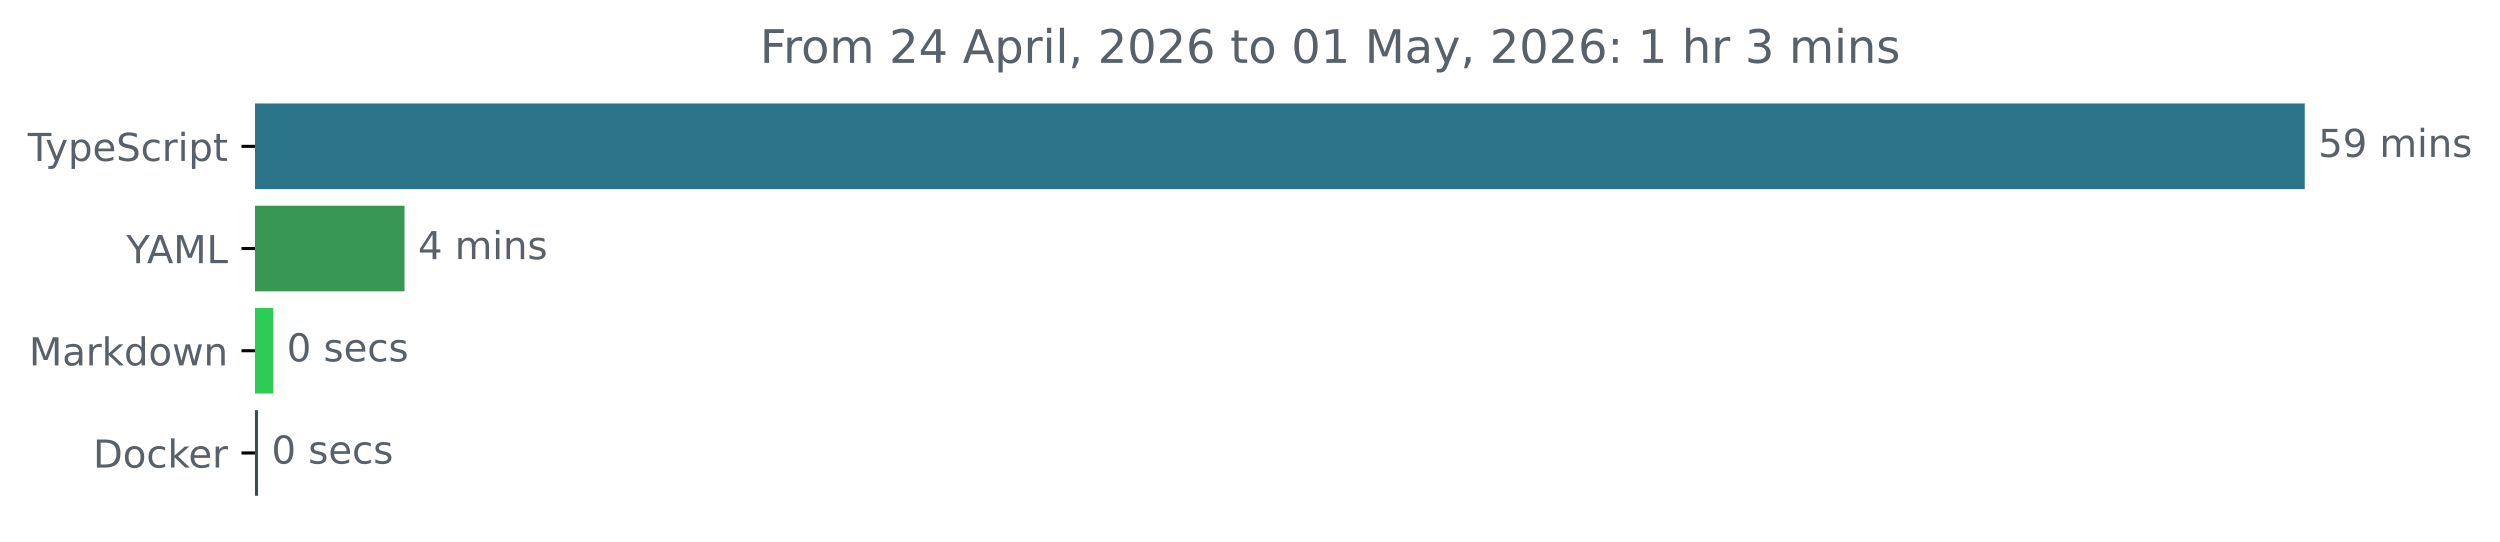
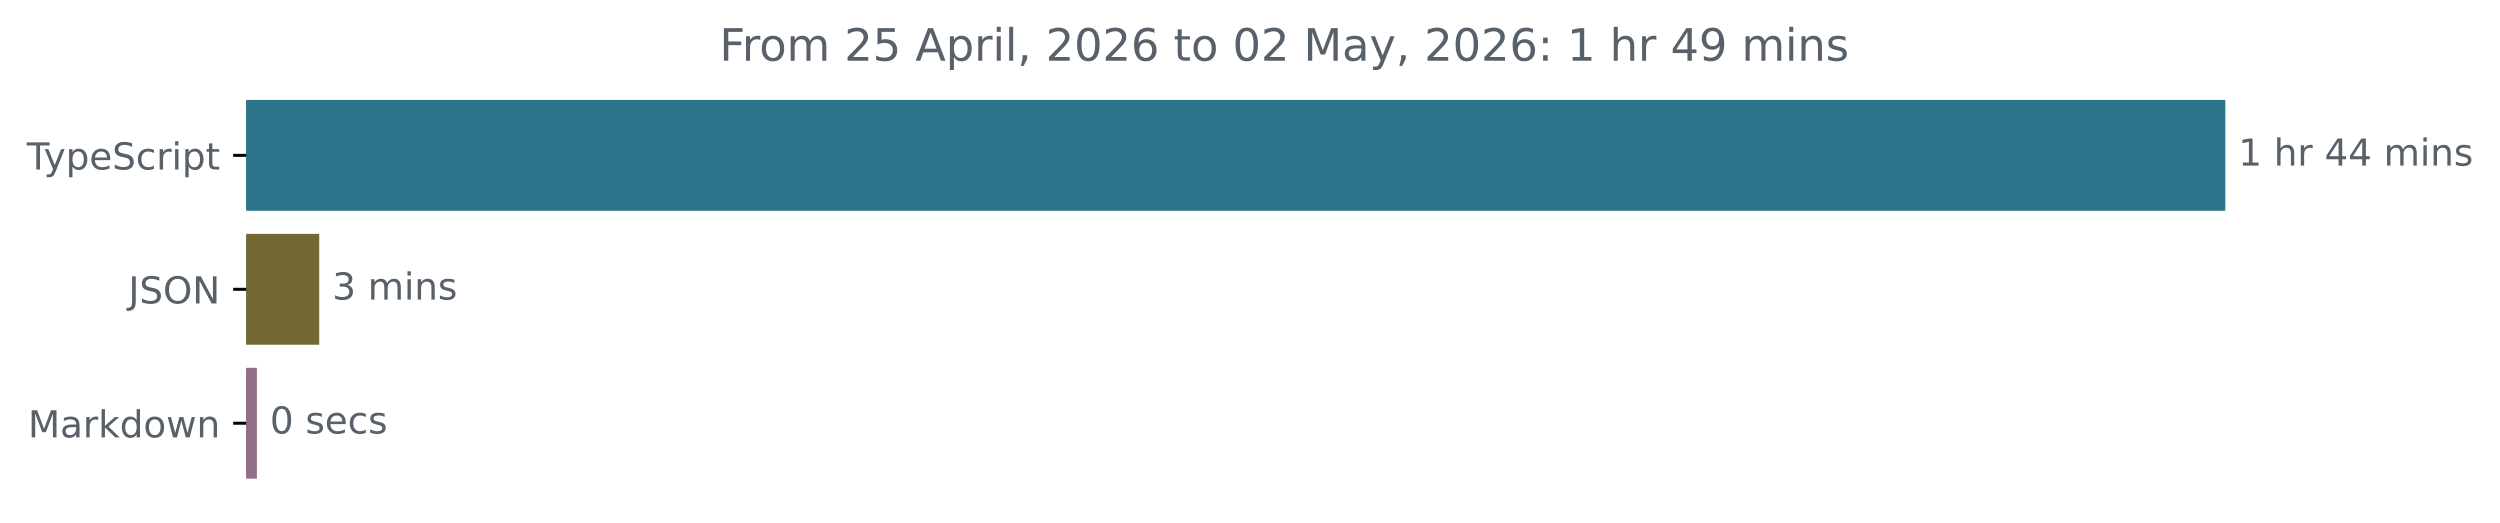
- <svg xmlns="http://www.w3.org/2000/svg" xmlns:xlink="http://www.w3.org/1999/xlink" width="648.768pt" height="140.398pt" viewBox="0 0 648.768 140.398" version="1.1">
+ <svg xmlns="http://www.w3.org/2000/svg" xmlns:xlink="http://www.w3.org/1999/xlink" width="671.935pt" height="140.398pt" viewBox="0 0 671.935 140.398" version="1.1">
  <defs>
    <style type="text/css">*{stroke-linejoin: round; stroke-linecap: butt}</style>
  </defs>
  <g id="figure_1">
    <g id="patch_1">
-       <path d="M -0 140.398  L 648.768 140.398  L 648.768 0  L -0 0  L -0 140.398  z " style="fill: none" />
+       <path d="M -0 140.398  L 671.935 140.398  L 671.935 0  L -0 0  L -0 140.398  z " style="fill: none" />
    </g>
    <g id="axes_1">
      <g id="patch_2">
-         <path d="M 66.17 27.358  L 597.599 27.358  L 597.599 48.579  L 66.17 48.579  z " clip-path="url(#p5dd59a179e)" style="fill: #2b7489; stroke: #2b7489; stroke-linejoin: miter" />
+         <path d="M 66.17 27.358  L 597.599 27.358  L 597.599 56.158  L 66.17 56.158  z " clip-path="url(#pd0129716f2)" style="fill: #2b7489; stroke: #2b7489; stroke-linejoin: miter" />
      </g>
      <g id="patch_3">
-         <path d="M 66.17 53.884  L 104.478 53.884  L 104.478 75.105  L 66.17 75.105  z " clip-path="url(#p5dd59a179e)" style="fill: #399754; stroke: #399754; stroke-linejoin: miter" />
+         <path d="M 66.17 63.358  L 85.302 63.358  L 85.302 92.158  L 66.17 92.158  z " clip-path="url(#pd0129716f2)" style="fill: #726834; stroke: #726834; stroke-linejoin: miter" />
      </g>
      <g id="patch_4">
-         <path d="M 66.17 80.411  L 70.42 80.411  L 70.42 101.632  L 66.17 101.632  z " clip-path="url(#p5dd59a179e)" style="fill: #2dcc55; stroke: #2dcc55; stroke-linejoin: miter" />
-       </g>
-       <g id="patch_5">
-         <path d="M 66.17 106.937  L 66.457 106.937  L 66.457 128.158  L 66.17 128.158  z " clip-path="url(#p5dd59a179e)" style="fill: #384d54; stroke: #384d54; stroke-linejoin: miter" />
+         <path d="M 66.17 99.358  L 68.548 99.358  L 68.548 128.158  L 66.17 128.158  z " clip-path="url(#pd0129716f2)" style="fill: #906e8a; stroke: #906e8a; stroke-linejoin: miter" />
      </g>
      <g id="matplotlib.axis_1" />
      <g id="matplotlib.axis_2">
        <g id="ytick_1">
          <g id="line2d_1">
            <defs>
-               <path id="m87b63b159a" d="M 0 0  L -3.5 0  " style="stroke: #000000; stroke-width: 0.8" />
+               <path id="m92ae01a04e" d="M 0 0  L -3.5 0  " style="stroke: #000000; stroke-width: 0.8" />
            </defs>
            <g>
-               <use xlink:href="#m87b63b159a" x="66.17" y="37.969" style="stroke: #000000; stroke-width: 0.8" />
+               <use xlink:href="#m92ae01a04e" x="66.17" y="41.758" style="stroke: #000000; stroke-width: 0.8" />
            </g>
          </g>
          <g id="text_1">
-             <g style="fill: #586069" transform="translate(7.2 41.76787) scale(0.1 -0.1)">
+             <g style="fill: #586069" transform="translate(7.2 45.55734) scale(0.1 -0.1)">
              <defs>
                <path id="DejaVuSans-54" d="M -19 4666  L 3928 4666  L 3928 4134  L 2272 4134  L 2272 0  L 1638 0  L 1638 4134  L -19 4134  L -19 4666  z " transform="scale(0.015625)" />
                <path id="DejaVuSans-79" d="M 2059 -325  Q 1816 -950 1584 -1140  Q 1353 -1331 966 -1331  L 506 -1331  L 506 -850  L 844 -850  Q 1081 -850 1212 -737  Q 1344 -625 1503 -206  L 1606 56  L 191 3500  L 800 3500  L 1894 763  L 2988 3500  L 3597 3500  L 2059 -325  z " transform="scale(0.015625)" />
                <path id="DejaVuSans-70" d="M 1159 525  L 1159 -1331  L 581 -1331  L 581 3500  L 1159 3500  L 1159 2969  Q 1341 3281 1617 3432  Q 1894 3584 2278 3584  Q 2916 3584 3314 3078  Q 3713 2572 3713 1747  Q 3713 922 3314 415  Q 2916 -91 2278 -91  Q 1894 -91 1617 61  Q 1341 213 1159 525  z M 3116 1747  Q 3116 2381 2855 2742  Q 2594 3103 2138 3103  Q 1681 3103 1420 2742  Q 1159 2381 1159 1747  Q 1159 1113 1420 752  Q 1681 391 2138 391  Q 2594 391 2855 752  Q 3116 1113 3116 1747  z " transform="scale(0.015625)" />
                <path id="DejaVuSans-65" d="M 3597 1894  L 3597 1613  L 953 1613  Q 991 1019 1311 708  Q 1631 397 2203 397  Q 2534 397 2845 478  Q 3156 559 3463 722  L 3463 178  Q 3153 47 2828 -22  Q 2503 -91 2169 -91  Q 1331 -91 842 396  Q 353 884 353 1716  Q 353 2575 817 3079  Q 1281 3584 2069 3584  Q 2775 3584 3186 3129  Q 3597 2675 3597 1894  z M 3022 2063  Q 3016 2534 2758 2815  Q 2500 3097 2075 3097  Q 1594 3097 1305 2825  Q 1016 2553 972 2059  L 3022 2063  z " transform="scale(0.015625)" />
                <path id="DejaVuSans-53" d="M 3425 4513  L 3425 3897  Q 3066 4069 2747 4153  Q 2428 4238 2131 4238  Q 1616 4238 1336 4038  Q 1056 3838 1056 3469  Q 1056 3159 1242 3001  Q 1428 2844 1947 2747  L 2328 2669  Q 3034 2534 3370 2195  Q 3706 1856 3706 1288  Q 3706 609 3251 259  Q 2797 -91 1919 -91  Q 1588 -91 1214 -16  Q 841 59 441 206  L 441 856  Q 825 641 1194 531  Q 1563 422 1919 422  Q 2459 422 2753 634  Q 3047 847 3047 1241  Q 3047 1584 2836 1778  Q 2625 1972 2144 2069  L 1759 2144  Q 1053 2284 737 2584  Q 422 2884 422 3419  Q 422 4038 858 4394  Q 1294 4750 2059 4750  Q 2388 4750 2728 4690  Q 3069 4631 3425 4513  z " transform="scale(0.015625)" />
                <path id="DejaVuSans-63" d="M 3122 3366  L 3122 2828  Q 2878 2963 2633 3030  Q 2388 3097 2138 3097  Q 1578 3097 1268 2742  Q 959 2388 959 1747  Q 959 1106 1268 751  Q 1578 397 2138 397  Q 2388 397 2633 464  Q 2878 531 3122 666  L 3122 134  Q 2881 22 2623 -34  Q 2366 -91 2075 -91  Q 1284 -91 818 406  Q 353 903 353 1747  Q 353 2603 823 3093  Q 1294 3584 2113 3584  Q 2378 3584 2631 3529  Q 2884 3475 3122 3366  z " transform="scale(0.015625)" />
                <path id="DejaVuSans-72" d="M 2631 2963  Q 2534 3019 2420 3045  Q 2306 3072 2169 3072  Q 1681 3072 1420 2755  Q 1159 2438 1159 1844  L 1159 0  L 581 0  L 581 3500  L 1159 3500  L 1159 2956  Q 1341 3275 1631 3429  Q 1922 3584 2338 3584  Q 2397 3584 2469 3576  Q 2541 3569 2628 3553  L 2631 2963  z " transform="scale(0.015625)" />
                <path id="DejaVuSans-69" d="M 603 3500  L 1178 3500  L 1178 0  L 603 0  L 603 3500  z M 603 4863  L 1178 4863  L 1178 4134  L 603 4134  L 603 4863  z " transform="scale(0.015625)" />
                <path id="DejaVuSans-74" d="M 1172 4494  L 1172 3500  L 2356 3500  L 2356 3053  L 1172 3053  L 1172 1153  Q 1172 725 1289 603  Q 1406 481 1766 481  L 2356 481  L 2356 0  L 1766 0  Q 1100 0 847 248  Q 594 497 594 1153  L 594 3053  L 172 3053  L 172 3500  L 594 3500  L 594 4494  L 1172 4494  z " transform="scale(0.015625)" />
              </defs>
              <use xlink:href="#DejaVuSans-54" />
              <use xlink:href="#DejaVuSans-79" x="45.459" />
              <use xlink:href="#DejaVuSans-70" x="104.639" />
              <use xlink:href="#DejaVuSans-65" x="168.115" />
              <use xlink:href="#DejaVuSans-53" x="229.639" />
              <use xlink:href="#DejaVuSans-63" x="293.115" />
              <use xlink:href="#DejaVuSans-72" x="348.096" />
              <use xlink:href="#DejaVuSans-69" x="389.209" />
              <use xlink:href="#DejaVuSans-70" x="416.992" />
              <use xlink:href="#DejaVuSans-74" x="480.469" />
            </g>
          </g>
        </g>
        <g id="ytick_2">
          <g id="line2d_2">
            <g>
-               <use xlink:href="#m87b63b159a" x="66.17" y="64.495" style="stroke: #000000; stroke-width: 0.8" />
+               <use xlink:href="#m92ae01a04e" x="66.17" y="77.758" style="stroke: #000000; stroke-width: 0.8" />
            </g>
          </g>
          <g id="text_2">
-             <g style="fill: #586069" transform="translate(32.79688 68.29419) scale(0.1 -0.1)">
+             <g style="fill: #586069" transform="translate(34.51875 81.55734) scale(0.1 -0.1)">
              <defs>
-                 <path id="DejaVuSans-59" d="M -13 4666  L 666 4666  L 1959 2747  L 3244 4666  L 3922 4666  L 2272 2222  L 2272 0  L 1638 0  L 1638 2222  L -13 4666  z " transform="scale(0.015625)" />
-                 <path id="DejaVuSans-41" d="M 2188 4044  L 1331 1722  L 3047 1722  L 2188 4044  z M 1831 4666  L 2547 4666  L 4325 0  L 3669 0  L 3244 1197  L 1141 1197  L 716 0  L 50 0  L 1831 4666  z " transform="scale(0.015625)" />
-                 <path id="DejaVuSans-4d" d="M 628 4666  L 1569 4666  L 2759 1491  L 3956 4666  L 4897 4666  L 4897 0  L 4281 0  L 4281 4097  L 3078 897  L 2444 897  L 1241 4097  L 1241 0  L 628 0  L 628 4666  z " transform="scale(0.015625)" />
-                 <path id="DejaVuSans-4c" d="M 628 4666  L 1259 4666  L 1259 531  L 3531 531  L 3531 0  L 628 0  L 628 4666  z " transform="scale(0.015625)" />
+                 <path id="DejaVuSans-4a" d="M 628 4666  L 1259 4666  L 1259 325  Q 1259 -519 939 -900  Q 619 -1281 -91 -1281  L -331 -1281  L -331 -750  L -134 -750  Q 284 -750 456 -515  Q 628 -281 628 325  L 628 4666  z " transform="scale(0.015625)" />
+                 <path id="DejaVuSans-4f" d="M 2522 4238  Q 1834 4238 1429 3725  Q 1025 3213 1025 2328  Q 1025 1447 1429 934  Q 1834 422 2522 422  Q 3209 422 3611 934  Q 4013 1447 4013 2328  Q 4013 3213 3611 3725  Q 3209 4238 2522 4238  z M 2522 4750  Q 3503 4750 4090 4092  Q 4678 3434 4678 2328  Q 4678 1225 4090 567  Q 3503 -91 2522 -91  Q 1538 -91 948 565  Q 359 1222 359 2328  Q 359 3434 948 4092  Q 1538 4750 2522 4750  z " transform="scale(0.015625)" />
+                 <path id="DejaVuSans-4e" d="M 628 4666  L 1478 4666  L 3547 763  L 3547 4666  L 4159 4666  L 4159 0  L 3309 0  L 1241 3903  L 1241 0  L 628 0  L 628 4666  z " transform="scale(0.015625)" />
              </defs>
-               <use xlink:href="#DejaVuSans-59" />
-               <use xlink:href="#DejaVuSans-41" x="53.334" />
-               <use xlink:href="#DejaVuSans-4d" x="121.742" />
-               <use xlink:href="#DejaVuSans-4c" x="208.021" />
+               <use xlink:href="#DejaVuSans-4a" />
+               <use xlink:href="#DejaVuSans-53" x="29.492" />
+               <use xlink:href="#DejaVuSans-4f" x="92.969" />
+               <use xlink:href="#DejaVuSans-4e" x="171.68" />
            </g>
          </g>
        </g>
        <g id="ytick_3">
          <g id="line2d_3">
            <g>
-               <use xlink:href="#m87b63b159a" x="66.17" y="91.021" style="stroke: #000000; stroke-width: 0.8" />
+               <use xlink:href="#m92ae01a04e" x="66.17" y="113.758" style="stroke: #000000; stroke-width: 0.8" />
            </g>
          </g>
          <g id="text_3">
-             <g style="fill: #586069" transform="translate(7.529688 94.8205) scale(0.1 -0.1)">
+             <g style="fill: #586069" transform="translate(7.529688 117.5573) scale(0.1 -0.1)">
              <defs>
+                 <path id="DejaVuSans-4d" d="M 628 4666  L 1569 4666  L 2759 1491  L 3956 4666  L 4897 4666  L 4897 0  L 4281 0  L 4281 4097  L 3078 897  L 2444 897  L 1241 4097  L 1241 0  L 628 0  L 628 4666  z " transform="scale(0.015625)" />
                <path id="DejaVuSans-61" d="M 2194 1759  Q 1497 1759 1228 1600  Q 959 1441 959 1056  Q 959 750 1161 570  Q 1363 391 1709 391  Q 2188 391 2477 730  Q 2766 1069 2766 1631  L 2766 1759  L 2194 1759  z M 3341 1997  L 3341 0  L 2766 0  L 2766 531  Q 2569 213 2275 61  Q 1981 -91 1556 -91  Q 1019 -91 701 211  Q 384 513 384 1019  Q 384 1609 779 1909  Q 1175 2209 1959 2209  L 2766 2209  L 2766 2266  Q 2766 2663 2505 2880  Q 2244 3097 1772 3097  Q 1472 3097 1187 3025  Q 903 2953 641 2809  L 641 3341  Q 956 3463 1253 3523  Q 1550 3584 1831 3584  Q 2591 3584 2966 3190  Q 3341 2797 3341 1997  z " transform="scale(0.015625)" />
                <path id="DejaVuSans-6b" d="M 581 4863  L 1159 4863  L 1159 1991  L 2875 3500  L 3609 3500  L 1753 1863  L 3688 0  L 2938 0  L 1159 1709  L 1159 0  L 581 0  L 581 4863  z " transform="scale(0.015625)" />
                <path id="DejaVuSans-64" d="M 2906 2969  L 2906 4863  L 3481 4863  L 3481 0  L 2906 0  L 2906 525  Q 2725 213 2448 61  Q 2172 -91 1784 -91  Q 1150 -91 751 415  Q 353 922 353 1747  Q 353 2572 751 3078  Q 1150 3584 1784 3584  Q 2172 3584 2448 3432  Q 2725 3281 2906 2969  z M 947 1747  Q 947 1113 1208 752  Q 1469 391 1925 391  Q 2381 391 2643 752  Q 2906 1113 2906 1747  Q 2906 2381 2643 2742  Q 2381 3103 1925 3103  Q 1469 3103 1208 2742  Q 947 2381 947 1747  z " transform="scale(0.015625)" />
                <path id="DejaVuSans-6f" d="M 1959 3097  Q 1497 3097 1228 2736  Q 959 2375 959 1747  Q 959 1119 1226 758  Q 1494 397 1959 397  Q 2419 397 2687 759  Q 2956 1122 2956 1747  Q 2956 2369 2687 2733  Q 2419 3097 1959 3097  z M 1959 3584  Q 2709 3584 3137 3096  Q 3566 2609 3566 1747  Q 3566 888 3137 398  Q 2709 -91 1959 -91  Q 1206 -91 779 398  Q 353 888 353 1747  Q 353 2609 779 3096  Q 1206 3584 1959 3584  z " transform="scale(0.015625)" />
                <path id="DejaVuSans-77" d="M 269 3500  L 844 3500  L 1563 769  L 2278 3500  L 2956 3500  L 3675 769  L 4391 3500  L 4966 3500  L 4050 0  L 3372 0  L 2619 2869  L 1863 0  L 1184 0  L 269 3500  z " transform="scale(0.015625)" />
                <path id="DejaVuSans-6e" d="M 3513 2113  L 3513 0  L 2938 0  L 2938 2094  Q 2938 2591 2744 2837  Q 2550 3084 2163 3084  Q 1697 3084 1428 2787  Q 1159 2491 1159 1978  L 1159 0  L 581 0  L 581 3500  L 1159 3500  L 1159 2956  Q 1366 3272 1645 3428  Q 1925 3584 2291 3584  Q 2894 3584 3203 3211  Q 3513 2838 3513 2113  z " transform="scale(0.015625)" />
              </defs>
              <use xlink:href="#DejaVuSans-4d" />
              <use xlink:href="#DejaVuSans-61" x="86.279" />
              <use xlink:href="#DejaVuSans-72" x="147.559" />
              <use xlink:href="#DejaVuSans-6b" x="188.672" />
              <use xlink:href="#DejaVuSans-64" x="246.582" />
              <use xlink:href="#DejaVuSans-6f" x="310.059" />
              <use xlink:href="#DejaVuSans-77" x="371.24" />
              <use xlink:href="#DejaVuSans-6e" x="453.027" />
            </g>
          </g>
        </g>
-         <g id="ytick_4">
-           <g id="line2d_4">
-             <g>
-               <use xlink:href="#m87b63b159a" x="66.17" y="117.548" style="stroke: #000000; stroke-width: 0.8" />
-             </g>
-           </g>
-           <g id="text_4">
-             <g style="fill: #586069" transform="translate(24.16094 121.3468) scale(0.1 -0.1)">
-               <defs>
-                 <path id="DejaVuSans-44" d="M 1259 4147  L 1259 519  L 2022 519  Q 2988 519 3436 956  Q 3884 1394 3884 2338  Q 3884 3275 3436 3711  Q 2988 4147 2022 4147  L 1259 4147  z M 628 4666  L 1925 4666  Q 3281 4666 3915 4102  Q 4550 3538 4550 2338  Q 4550 1131 3912 565  Q 3275 0 1925 0  L 628 0  L 628 4666  z " transform="scale(0.015625)" />
-               </defs>
-               <use xlink:href="#DejaVuSans-44" />
-               <use xlink:href="#DejaVuSans-6f" x="77.002" />
-               <use xlink:href="#DejaVuSans-63" x="138.184" />
-               <use xlink:href="#DejaVuSans-6b" x="193.164" />
-               <use xlink:href="#DejaVuSans-65" x="247.449" />
-               <use xlink:href="#DejaVuSans-72" x="308.973" />
-             </g>
-           </g>
-         </g>
-       </g>
-       <g id="text_5">
-         <g style="fill: #586069" transform="translate(601.5989 40.72803) scale(0.1 -0.1)">
-           <defs>
-             <path id="DejaVuSans-35" d="M 691 4666  L 3169 4666  L 3169 4134  L 1269 4134  L 1269 2991  Q 1406 3038 1543 3061  Q 1681 3084 1819 3084  Q 2600 3084 3056 2656  Q 3513 2228 3513 1497  Q 3513 744 3044 326  Q 2575 -91 1722 -91  Q 1428 -91 1123 -41  Q 819 9 494 109  L 494 744  Q 775 591 1075 516  Q 1375 441 1709 441  Q 2250 441 2565 725  Q 2881 1009 2881 1497  Q 2881 1984 2565 2268  Q 2250 2553 1709 2553  Q 1456 2553 1204 2497  Q 953 2441 691 2322  L 691 4666  z " transform="scale(0.015625)" />
-             <path id="DejaVuSans-39" d="M 703 97  L 703 672  Q 941 559 1184 500  Q 1428 441 1663 441  Q 2288 441 2617 861  Q 2947 1281 2994 2138  Q 2813 1869 2534 1725  Q 2256 1581 1919 1581  Q 1219 1581 811 2004  Q 403 2428 403 3163  Q 403 3881 828 4315  Q 1253 4750 1959 4750  Q 2769 4750 3195 4129  Q 3622 3509 3622 2328  Q 3622 1225 3098 567  Q 2575 -91 1691 -91  Q 1453 -91 1209 -44  Q 966 3 703 97  z M 1959 2075  Q 2384 2075 2632 2365  Q 2881 2656 2881 3163  Q 2881 3666 2632 3958  Q 2384 4250 1959 4250  Q 1534 4250 1286 3958  Q 1038 3666 1038 3163  Q 1038 2656 1286 2365  Q 1534 2075 1959 2075  z " transform="scale(0.015625)" />
+       </g>
+       <g id="text_4">
+         <g style="fill: #586069" transform="translate(601.5989 44.5175) scale(0.1 -0.1)">
+           <defs>
+             <path id="DejaVuSans-31" d="M 794 531  L 1825 531  L 1825 4091  L 703 3866  L 703 4441  L 1819 4666  L 2450 4666  L 2450 531  L 3481 531  L 3481 0  L 794 0  L 794 531  z " transform="scale(0.015625)" />
            <path id="DejaVuSans-20" transform="scale(0.015625)" />
+             <path id="DejaVuSans-68" d="M 3513 2113  L 3513 0  L 2938 0  L 2938 2094  Q 2938 2591 2744 2837  Q 2550 3084 2163 3084  Q 1697 3084 1428 2787  Q 1159 2491 1159 1978  L 1159 0  L 581 0  L 581 4863  L 1159 4863  L 1159 2956  Q 1366 3272 1645 3428  Q 1925 3584 2291 3584  Q 2894 3584 3203 3211  Q 3513 2838 3513 2113  z " transform="scale(0.015625)" />
+             <path id="DejaVuSans-34" d="M 2419 4116  L 825 1625  L 2419 1625  L 2419 4116  z M 2253 4666  L 3047 4666  L 3047 1625  L 3713 1625  L 3713 1100  L 3047 1100  L 3047 0  L 2419 0  L 2419 1100  L 313 1100  L 313 1709  L 2253 4666  z " transform="scale(0.015625)" />
            <path id="DejaVuSans-6d" d="M 3328 2828  Q 3544 3216 3844 3400  Q 4144 3584 4550 3584  Q 5097 3584 5394 3201  Q 5691 2819 5691 2113  L 5691 0  L 5113 0  L 5113 2094  Q 5113 2597 4934 2840  Q 4756 3084 4391 3084  Q 3944 3084 3684 2787  Q 3425 2491 3425 1978  L 3425 0  L 2847 0  L 2847 2094  Q 2847 2600 2669 2842  Q 2491 3084 2119 3084  Q 1678 3084 1418 2786  Q 1159 2488 1159 1978  L 1159 0  L 581 0  L 581 3500  L 1159 3500  L 1159 2956  Q 1356 3278 1631 3431  Q 1906 3584 2284 3584  Q 2666 3584 2933 3390  Q 3200 3197 3328 2828  z " transform="scale(0.015625)" />
            <path id="DejaVuSans-73" d="M 2834 3397  L 2834 2853  Q 2591 2978 2328 3040  Q 2066 3103 1784 3103  Q 1356 3103 1142 2972  Q 928 2841 928 2578  Q 928 2378 1081 2264  Q 1234 2150 1697 2047  L 1894 2003  Q 2506 1872 2764 1633  Q 3022 1394 3022 966  Q 3022 478 2636 193  Q 2250 -91 1575 -91  Q 1294 -91 989 -36  Q 684 19 347 128  L 347 722  Q 666 556 975 473  Q 1284 391 1588 391  Q 1994 391 2212 530  Q 2431 669 2431 922  Q 2431 1156 2273 1281  Q 2116 1406 1581 1522  L 1381 1569  Q 847 1681 609 1914  Q 372 2147 372 2553  Q 372 3047 722 3315  Q 1072 3584 1716 3584  Q 2034 3584 2315 3537  Q 2597 3491 2834 3397  z " transform="scale(0.015625)" />
          </defs>
-           <use xlink:href="#DejaVuSans-35" />
-           <use xlink:href="#DejaVuSans-39" x="63.623" />
-           <use xlink:href="#DejaVuSans-20" x="127.246" />
-           <use xlink:href="#DejaVuSans-6d" x="159.033" />
-           <use xlink:href="#DejaVuSans-69" x="256.445" />
-           <use xlink:href="#DejaVuSans-6e" x="284.229" />
-           <use xlink:href="#DejaVuSans-73" x="347.607" />
-         </g>
-       </g>
-       <g id="text_6">
-         <g style="fill: #586069" transform="translate(108.4782 67.25434) scale(0.1 -0.1)">
-           <defs>
-             <path id="DejaVuSans-34" d="M 2419 4116  L 825 1625  L 2419 1625  L 2419 4116  z M 2253 4666  L 3047 4666  L 3047 1625  L 3713 1625  L 3713 1100  L 3047 1100  L 3047 0  L 2419 0  L 2419 1100  L 313 1100  L 313 1709  L 2253 4666  z " transform="scale(0.015625)" />
-           </defs>
-           <use xlink:href="#DejaVuSans-34" />
+           <use xlink:href="#DejaVuSans-31" />
+           <use xlink:href="#DejaVuSans-20" x="63.623" />
+           <use xlink:href="#DejaVuSans-68" x="95.41" />
+           <use xlink:href="#DejaVuSans-72" x="158.789" />
+           <use xlink:href="#DejaVuSans-20" x="199.902" />
+           <use xlink:href="#DejaVuSans-34" x="231.689" />
+           <use xlink:href="#DejaVuSans-34" x="295.312" />
+           <use xlink:href="#DejaVuSans-20" x="358.936" />
+           <use xlink:href="#DejaVuSans-6d" x="390.723" />
+           <use xlink:href="#DejaVuSans-69" x="488.135" />
+           <use xlink:href="#DejaVuSans-6e" x="515.918" />
+           <use xlink:href="#DejaVuSans-73" x="579.297" />
+         </g>
+       </g>
+       <g id="text_5">
+         <g style="fill: #586069" transform="translate(89.30196 80.5175) scale(0.1 -0.1)">
+           <defs>
+             <path id="DejaVuSans-33" d="M 2597 2516  Q 3050 2419 3304 2112  Q 3559 1806 3559 1356  Q 3559 666 3084 287  Q 2609 -91 1734 -91  Q 1441 -91 1130 -33  Q 819 25 488 141  L 488 750  Q 750 597 1062 519  Q 1375 441 1716 441  Q 2309 441 2620 675  Q 2931 909 2931 1356  Q 2931 1769 2642 2001  Q 2353 2234 1838 2234  L 1294 2234  L 1294 2753  L 1863 2753  Q 2328 2753 2575 2939  Q 2822 3125 2822 3475  Q 2822 3834 2567 4026  Q 2313 4219 1838 4219  Q 1578 4219 1281 4162  Q 984 4106 628 3988  L 628 4550  Q 988 4650 1302 4700  Q 1616 4750 1894 4750  Q 2613 4750 3031 4423  Q 3450 4097 3450 3541  Q 3450 3153 3228 2886  Q 3006 2619 2597 2516  z " transform="scale(0.015625)" />
+           </defs>
+           <use xlink:href="#DejaVuSans-33" />
          <use xlink:href="#DejaVuSans-20" x="63.623" />
          <use xlink:href="#DejaVuSans-6d" x="95.41" />
          <use xlink:href="#DejaVuSans-69" x="192.822" />
          <use xlink:href="#DejaVuSans-6e" x="220.605" />
          <use xlink:href="#DejaVuSans-73" x="283.984" />
        </g>
      </g>
-       <g id="text_7">
-         <g style="fill: #586069" transform="translate(74.42036 93.78066) scale(0.1 -0.1)">
+       <g id="text_6">
+         <g style="fill: #586069" transform="translate(72.54794 116.5175) scale(0.1 -0.1)">
          <defs>
            <path id="DejaVuSans-30" d="M 2034 4250  Q 1547 4250 1301 3770  Q 1056 3291 1056 2328  Q 1056 1369 1301 889  Q 1547 409 2034 409  Q 2525 409 2770 889  Q 3016 1369 3016 2328  Q 3016 3291 2770 3770  Q 2525 4250 2034 4250  z M 2034 4750  Q 2819 4750 3233 4129  Q 3647 3509 3647 2328  Q 3647 1150 3233 529  Q 2819 -91 2034 -91  Q 1250 -91 836 529  Q 422 1150 422 2328  Q 422 3509 836 4129  Q 1250 4750 2034 4750  z " transform="scale(0.015625)" />
          </defs>
          <use xlink:href="#DejaVuSans-30" />
          <use xlink:href="#DejaVuSans-20" x="63.623" />
          <use xlink:href="#DejaVuSans-73" x="95.41" />
          <use xlink:href="#DejaVuSans-65" x="147.51" />
          <use xlink:href="#DejaVuSans-63" x="209.033" />
          <use xlink:href="#DejaVuSans-73" x="264.014" />
        </g>
      </g>
-       <g id="text_8">
-         <g style="fill: #586069" transform="translate(70.45748 120.307) scale(0.1 -0.1)">
-           <use xlink:href="#DejaVuSans-30" />
-           <use xlink:href="#DejaVuSans-20" x="63.623" />
-           <use xlink:href="#DejaVuSans-73" x="95.41" />
-           <use xlink:href="#DejaVuSans-65" x="147.51" />
-           <use xlink:href="#DejaVuSans-63" x="209.033" />
-           <use xlink:href="#DejaVuSans-73" x="264.014" />
-         </g>
-       </g>
-       <g id="text_9">
-         <g style="fill: #586069" transform="translate(197.2009 16.31812) scale(0.12 -0.12)">
+       <g id="text_7">
+         <g style="fill: #586069" transform="translate(193.3834 16.31812) scale(0.12 -0.12)">
          <defs>
            <path id="DejaVuSans-46" d="M 628 4666  L 3309 4666  L 3309 4134  L 1259 4134  L 1259 2759  L 3109 2759  L 3109 2228  L 1259 2228  L 1259 0  L 628 0  L 628 4666  z " transform="scale(0.015625)" />
            <path id="DejaVuSans-32" d="M 1228 531  L 3431 531  L 3431 0  L 469 0  L 469 531  Q 828 903 1448 1529  Q 2069 2156 2228 2338  Q 2531 2678 2651 2914  Q 2772 3150 2772 3378  Q 2772 3750 2511 3984  Q 2250 4219 1831 4219  Q 1534 4219 1204 4116  Q 875 4013 500 3803  L 500 4441  Q 881 4594 1212 4672  Q 1544 4750 1819 4750  Q 2544 4750 2975 4387  Q 3406 4025 3406 3419  Q 3406 3131 3298 2873  Q 3191 2616 2906 2266  Q 2828 2175 2409 1742  Q 1991 1309 1228 531  z " transform="scale(0.015625)" />
+             <path id="DejaVuSans-35" d="M 691 4666  L 3169 4666  L 3169 4134  L 1269 4134  L 1269 2991  Q 1406 3038 1543 3061  Q 1681 3084 1819 3084  Q 2600 3084 3056 2656  Q 3513 2228 3513 1497  Q 3513 744 3044 326  Q 2575 -91 1722 -91  Q 1428 -91 1123 -41  Q 819 9 494 109  L 494 744  Q 775 591 1075 516  Q 1375 441 1709 441  Q 2250 441 2565 725  Q 2881 1009 2881 1497  Q 2881 1984 2565 2268  Q 2250 2553 1709 2553  Q 1456 2553 1204 2497  Q 953 2441 691 2322  L 691 4666  z " transform="scale(0.015625)" />
+             <path id="DejaVuSans-41" d="M 2188 4044  L 1331 1722  L 3047 1722  L 2188 4044  z M 1831 4666  L 2547 4666  L 4325 0  L 3669 0  L 3244 1197  L 1141 1197  L 716 0  L 50 0  L 1831 4666  z " transform="scale(0.015625)" />
            <path id="DejaVuSans-6c" d="M 603 4863  L 1178 4863  L 1178 0  L 603 0  L 603 4863  z " transform="scale(0.015625)" />
            <path id="DejaVuSans-2c" d="M 750 794  L 1409 794  L 1409 256  L 897 -744  L 494 -744  L 750 256  L 750 794  z " transform="scale(0.015625)" />
            <path id="DejaVuSans-36" d="M 2113 2584  Q 1688 2584 1439 2293  Q 1191 2003 1191 1497  Q 1191 994 1439 701  Q 1688 409 2113 409  Q 2538 409 2786 701  Q 3034 994 3034 1497  Q 3034 2003 2786 2293  Q 2538 2584 2113 2584  z M 3366 4563  L 3366 3988  Q 3128 4100 2886 4159  Q 2644 4219 2406 4219  Q 1781 4219 1451 3797  Q 1122 3375 1075 2522  Q 1259 2794 1537 2939  Q 1816 3084 2150 3084  Q 2853 3084 3261 2657  Q 3669 2231 3669 1497  Q 3669 778 3244 343  Q 2819 -91 2113 -91  Q 1303 -91 875 529  Q 447 1150 447 2328  Q 447 3434 972 4092  Q 1497 4750 2381 4750  Q 2619 4750 2861 4703  Q 3103 4656 3366 4563  z " transform="scale(0.015625)" />
-             <path id="DejaVuSans-31" d="M 794 531  L 1825 531  L 1825 4091  L 703 3866  L 703 4441  L 1819 4666  L 2450 4666  L 2450 531  L 3481 531  L 3481 0  L 794 0  L 794 531  z " transform="scale(0.015625)" />
            <path id="DejaVuSans-3a" d="M 750 794  L 1409 794  L 1409 0  L 750 0  L 750 794  z M 750 3309  L 1409 3309  L 1409 2516  L 750 2516  L 750 3309  z " transform="scale(0.015625)" />
-             <path id="DejaVuSans-68" d="M 3513 2113  L 3513 0  L 2938 0  L 2938 2094  Q 2938 2591 2744 2837  Q 2550 3084 2163 3084  Q 1697 3084 1428 2787  Q 1159 2491 1159 1978  L 1159 0  L 581 0  L 581 4863  L 1159 4863  L 1159 2956  Q 1366 3272 1645 3428  Q 1925 3584 2291 3584  Q 2894 3584 3203 3211  Q 3513 2838 3513 2113  z " transform="scale(0.015625)" />
-             <path id="DejaVuSans-33" d="M 2597 2516  Q 3050 2419 3304 2112  Q 3559 1806 3559 1356  Q 3559 666 3084 287  Q 2609 -91 1734 -91  Q 1441 -91 1130 -33  Q 819 25 488 141  L 488 750  Q 750 597 1062 519  Q 1375 441 1716 441  Q 2309 441 2620 675  Q 2931 909 2931 1356  Q 2931 1769 2642 2001  Q 2353 2234 1838 2234  L 1294 2234  L 1294 2753  L 1863 2753  Q 2328 2753 2575 2939  Q 2822 3125 2822 3475  Q 2822 3834 2567 4026  Q 2313 4219 1838 4219  Q 1578 4219 1281 4162  Q 984 4106 628 3988  L 628 4550  Q 988 4650 1302 4700  Q 1616 4750 1894 4750  Q 2613 4750 3031 4423  Q 3450 4097 3450 3541  Q 3450 3153 3228 2886  Q 3006 2619 2597 2516  z " transform="scale(0.015625)" />
+             <path id="DejaVuSans-39" d="M 703 97  L 703 672  Q 941 559 1184 500  Q 1428 441 1663 441  Q 2288 441 2617 861  Q 2947 1281 2994 2138  Q 2813 1869 2534 1725  Q 2256 1581 1919 1581  Q 1219 1581 811 2004  Q 403 2428 403 3163  Q 403 3881 828 4315  Q 1253 4750 1959 4750  Q 2769 4750 3195 4129  Q 3622 3509 3622 2328  Q 3622 1225 3098 567  Q 2575 -91 1691 -91  Q 1453 -91 1209 -44  Q 966 3 703 97  z M 1959 2075  Q 2384 2075 2632 2365  Q 2881 2656 2881 3163  Q 2881 3666 2632 3958  Q 2384 4250 1959 4250  Q 1534 4250 1286 3958  Q 1038 3666 1038 3163  Q 1038 2656 1286 2365  Q 1534 2075 1959 2075  z " transform="scale(0.015625)" />
          </defs>
          <use xlink:href="#DejaVuSans-46" />
          <use xlink:href="#DejaVuSans-72" x="50.27" />
          <use xlink:href="#DejaVuSans-6f" x="89.133" />
          <use xlink:href="#DejaVuSans-6d" x="150.314" />
          <use xlink:href="#DejaVuSans-20" x="247.727" />
          <use xlink:href="#DejaVuSans-32" x="279.514" />
-           <use xlink:href="#DejaVuSans-34" x="343.137" />
+           <use xlink:href="#DejaVuSans-35" x="343.137" />
          <use xlink:href="#DejaVuSans-20" x="406.76" />
          <use xlink:href="#DejaVuSans-41" x="438.547" />
          <use xlink:href="#DejaVuSans-70" x="506.955" />
          <use xlink:href="#DejaVuSans-72" x="570.432" />
          <use xlink:href="#DejaVuSans-69" x="611.545" />
          <use xlink:href="#DejaVuSans-6c" x="639.328" />
          <use xlink:href="#DejaVuSans-2c" x="667.111" />
          <use xlink:href="#DejaVuSans-20" x="698.898" />
          <use xlink:href="#DejaVuSans-32" x="730.686" />
          <use xlink:href="#DejaVuSans-30" x="794.309" />
          <use xlink:href="#DejaVuSans-32" x="857.932" />
          <use xlink:href="#DejaVuSans-36" x="921.555" />
          <use xlink:href="#DejaVuSans-20" x="985.178" />
          <use xlink:href="#DejaVuSans-74" x="1016.965" />
          <use xlink:href="#DejaVuSans-6f" x="1056.174" />
          <use xlink:href="#DejaVuSans-20" x="1117.355" />
          <use xlink:href="#DejaVuSans-30" x="1149.143" />
-           <use xlink:href="#DejaVuSans-31" x="1212.766" />
+           <use xlink:href="#DejaVuSans-32" x="1212.766" />
          <use xlink:href="#DejaVuSans-20" x="1276.389" />
          <use xlink:href="#DejaVuSans-4d" x="1308.176" />
          <use xlink:href="#DejaVuSans-61" x="1394.455" />
          <use xlink:href="#DejaVuSans-79" x="1455.734" />
          <use xlink:href="#DejaVuSans-2c" x="1514.914" />
          <use xlink:href="#DejaVuSans-20" x="1546.701" />
          <use xlink:href="#DejaVuSans-32" x="1578.488" />
          <use xlink:href="#DejaVuSans-30" x="1642.111" />
          <use xlink:href="#DejaVuSans-32" x="1705.734" />
          <use xlink:href="#DejaVuSans-36" x="1769.357" />
          <use xlink:href="#DejaVuSans-3a" x="1832.98" />
          <use xlink:href="#DejaVuSans-20" x="1866.672" />
          <use xlink:href="#DejaVuSans-31" x="1898.459" />
          <use xlink:href="#DejaVuSans-20" x="1962.082" />
          <use xlink:href="#DejaVuSans-68" x="1993.869" />
          <use xlink:href="#DejaVuSans-72" x="2057.248" />
          <use xlink:href="#DejaVuSans-20" x="2098.361" />
-           <use xlink:href="#DejaVuSans-33" x="2130.148" />
-           <use xlink:href="#DejaVuSans-20" x="2193.771" />
-           <use xlink:href="#DejaVuSans-6d" x="2225.559" />
-           <use xlink:href="#DejaVuSans-69" x="2322.971" />
-           <use xlink:href="#DejaVuSans-6e" x="2350.754" />
-           <use xlink:href="#DejaVuSans-73" x="2414.133" />
+           <use xlink:href="#DejaVuSans-34" x="2130.148" />
+           <use xlink:href="#DejaVuSans-39" x="2193.771" />
+           <use xlink:href="#DejaVuSans-20" x="2257.395" />
+           <use xlink:href="#DejaVuSans-6d" x="2289.182" />
+           <use xlink:href="#DejaVuSans-69" x="2386.594" />
+           <use xlink:href="#DejaVuSans-6e" x="2414.377" />
+           <use xlink:href="#DejaVuSans-73" x="2477.756" />
        </g>
      </g>
    </g>
  </g>
  <defs>
-     <clipPath id="p5dd59a179e">
+     <clipPath id="pd0129716f2">
      <rect x="66.17" y="22.318" width="558" height="110.88" />
    </clipPath>
  </defs>
</svg>
